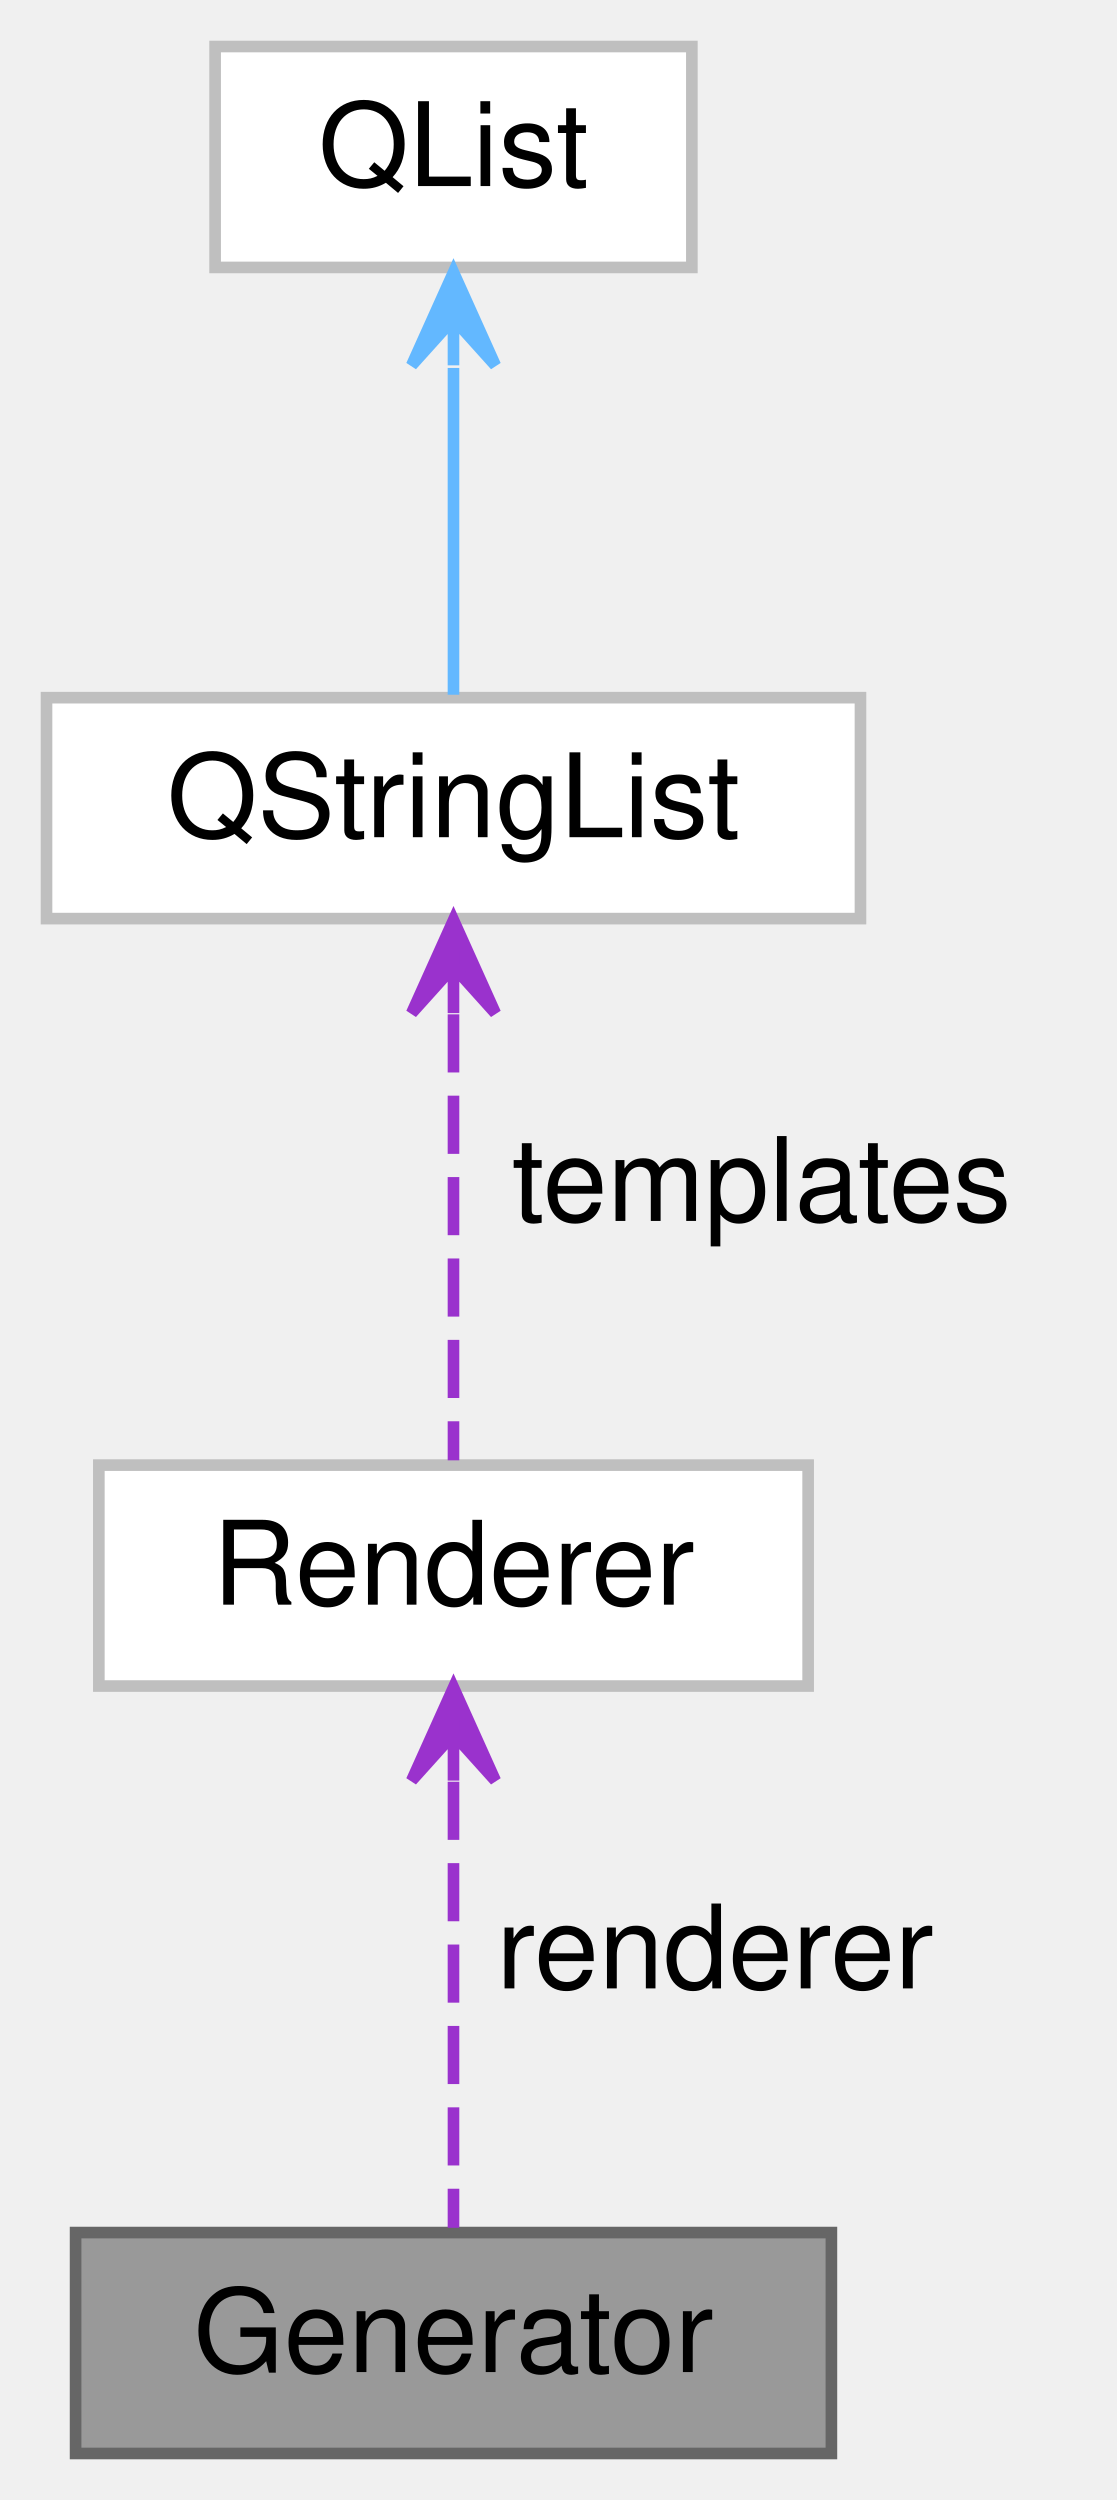
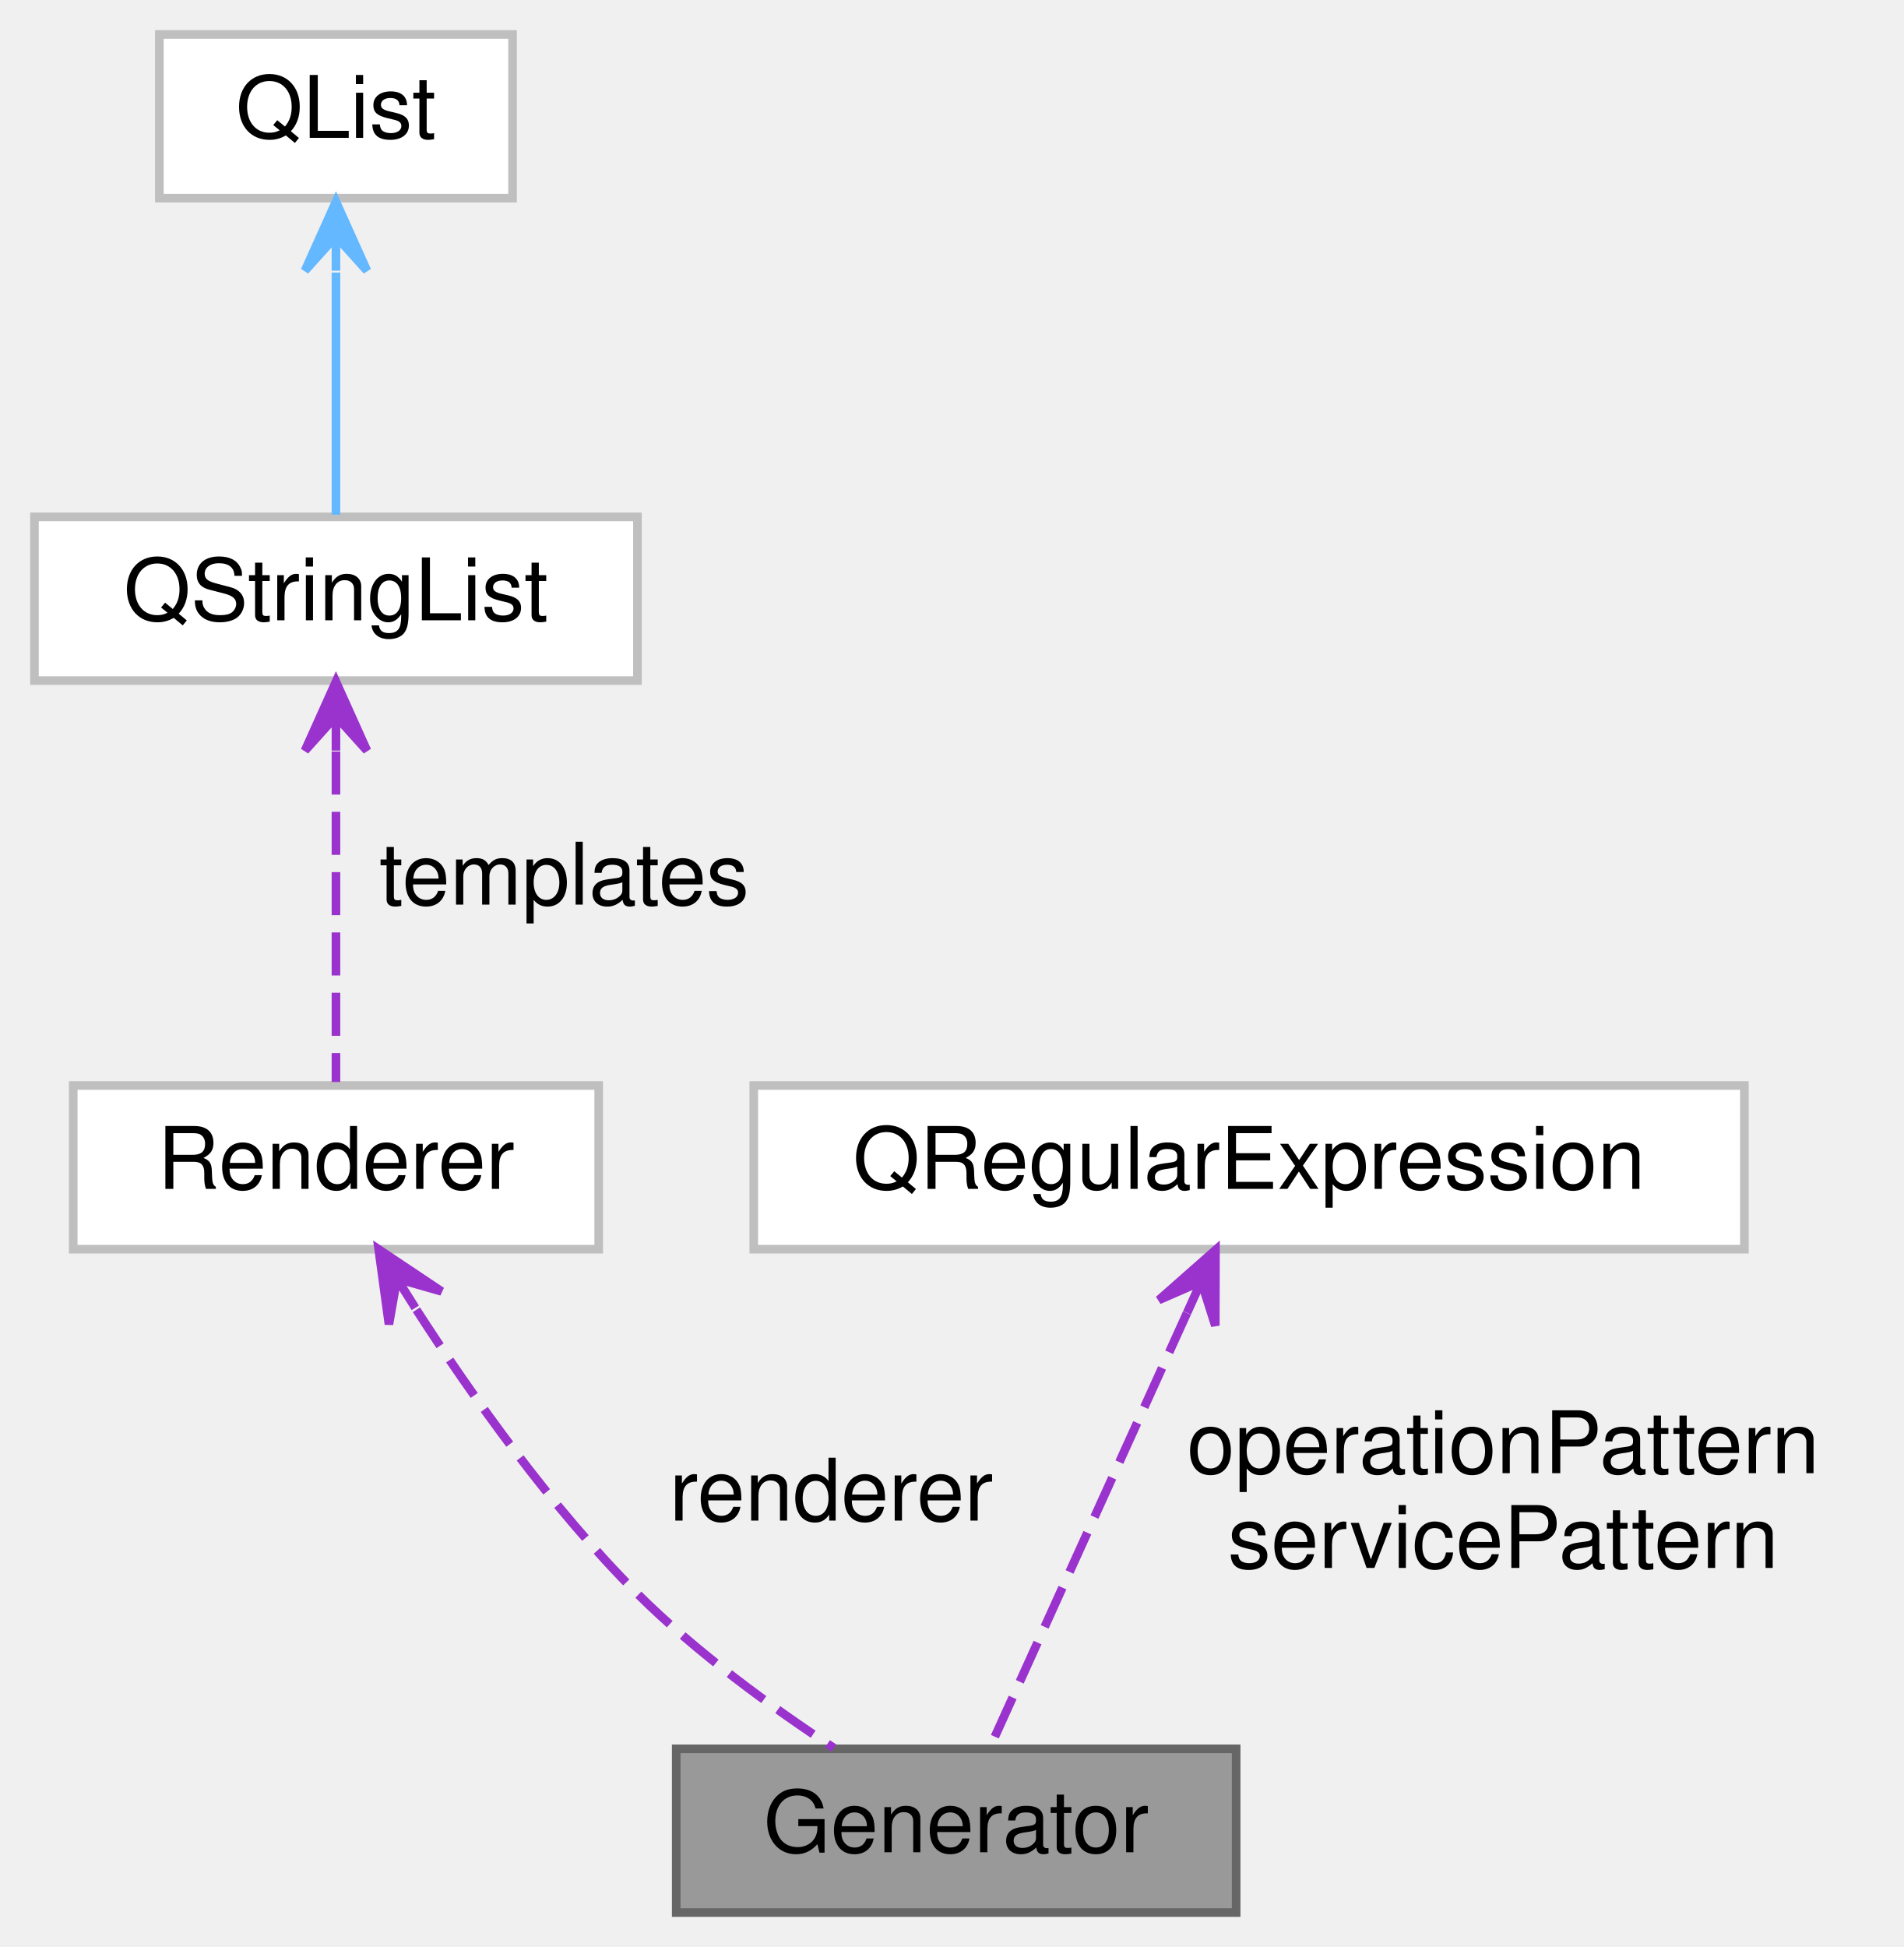
- <svg xmlns="http://www.w3.org/2000/svg" xmlns:xlink="http://www.w3.org/1999/xlink" width="96pt" height="215pt" viewBox="0.00 0.00 96.00 215.00">
-   <g id="graph0" class="graph" transform="scale(1 1) rotate(0) translate(4 211)">
+ <svg xmlns="http://www.w3.org/2000/svg" xmlns:xlink="http://www.w3.org/1999/xlink" width="221pt" height="226pt" viewBox="0.00 0.00 221.00 226.00">
+   <g id="graph0" class="graph" transform="scale(1 1) rotate(0) translate(4 222)">
    <g id="node1" class="node">
      <g id="a_node1">
        <a xlink:title=" ">
-           <polygon fill="#999999" stroke="#666666" points="67.5,-19 2.5,-19 2.5,0 67.5,0 67.5,-19" />
-           <text text-anchor="middle" x="35" y="-7" font-family="Helvetica,sans-Serif" font-size="10.00">Generator</text>
+           <polygon fill="#999999" stroke="#666666" points="139.5,-19 74.5,-19 74.5,0 139.5,0 139.5,-19" />
+           <text text-anchor="middle" x="107" y="-7" font-family="Helvetica,sans-Serif" font-size="10.00">Generator</text>
        </a>
      </g>
    </g>
    <g id="node2" class="node">
      <g id="a_node2">
        <a xlink:href="classRenderer.html" target="_top" xlink:title=" ">
-           <polygon fill="white" stroke="#bfbfbf" points="65.5,-85 4.5,-85 4.5,-66 65.5,-66 65.5,-85" />
-           <text text-anchor="middle" x="35" y="-73" font-family="Helvetica,sans-Serif" font-size="10.00">Renderer</text>
+           <polygon fill="white" stroke="#bfbfbf" points="65.5,-96 4.5,-96 4.5,-77 65.5,-77 65.5,-96" />
+           <text text-anchor="middle" x="35" y="-84" font-family="Helvetica,sans-Serif" font-size="10.00">Renderer</text>
        </a>
      </g>
    </g>
    <g id="edge1" class="edge">
-       <path fill="none" stroke="#9a32cd" stroke-dasharray="5,2" d="M35,-57.77C35,-45.49 35,-29.3 35,-19.41" />
-       <polygon fill="#9a32cd" stroke="#9a32cd" points="35,-65.87 31.4,-57.87 35,-61.87 35,-57.87 35,-57.87 35,-57.87 35,-61.87 38.6,-57.87 35,-65.87 35,-65.87" />
-       <text text-anchor="middle" x="57.5" y="-40" font-family="Helvetica,sans-Serif" font-size="10.00"> renderer</text>
+       <path fill="none" stroke="#9a32cd" stroke-dasharray="5,2" d="M44.34,-69.97C50.82,-59.93 60.04,-46.93 70,-37 76.83,-30.2 85.55,-23.86 92.81,-19.09" />
+       <polygon fill="#9a32cd" stroke="#9a32cd" points="39.96,-76.98 41.15,-68.28 42.08,-73.58 44.21,-70.19 44.21,-70.19 44.21,-70.19 42.08,-73.58 47.26,-72.1 39.96,-76.98 39.96,-76.98" />
+       <text text-anchor="middle" x="92.5" y="-45.5" font-family="Helvetica,sans-Serif" font-size="10.00"> renderer</text>
    </g>
    <g id="node3" class="node">
      <g id="a_node3">
        <a target="_parent" xlink:href="https://doc.qt.io/qt-5/qstringlist.html" xlink:title=" ">
-           <polygon fill="white" stroke="#bfbfbf" points="70,-151 0,-151 0,-132 70,-132 70,-151" />
-           <text text-anchor="middle" x="35" y="-139" font-family="Helvetica,sans-Serif" font-size="10.00">QStringList</text>
+           <polygon fill="white" stroke="#bfbfbf" points="70,-162 0,-162 0,-143 70,-143 70,-162" />
+           <text text-anchor="middle" x="35" y="-150" font-family="Helvetica,sans-Serif" font-size="10.00">QStringList</text>
        </a>
      </g>
    </g>
    <g id="edge2" class="edge">
-       <path fill="none" stroke="#9a32cd" stroke-dasharray="5,2" d="M35,-123.77C35,-111.49 35,-95.3 35,-85.41" />
-       <polygon fill="#9a32cd" stroke="#9a32cd" points="35,-131.87 31.4,-123.87 35,-127.87 35,-123.87 35,-123.87 35,-123.87 35,-127.87 38.6,-123.87 35,-131.87 35,-131.87" />
-       <text text-anchor="middle" x="61.5" y="-106" font-family="Helvetica,sans-Serif" font-size="10.00"> templates</text>
+       <path fill="none" stroke="#9a32cd" stroke-dasharray="5,2" d="M35,-134.77C35,-122.49 35,-106.3 35,-96.41" />
+       <polygon fill="#9a32cd" stroke="#9a32cd" points="35,-142.87 31.4,-134.87 35,-138.87 35,-134.87 35,-134.87 35,-134.87 35,-138.87 38.6,-134.87 35,-142.87 35,-142.87" />
+       <text text-anchor="middle" x="61.5" y="-117" font-family="Helvetica,sans-Serif" font-size="10.00"> templates</text>
    </g>
    <g id="node4" class="node">
      <g id="a_node4">
        <a target="_parent" xlink:href="https://doc.qt.io/qt-5/qlist.html" xlink:title=" ">
-           <polygon fill="white" stroke="#bfbfbf" points="55.5,-207 14.5,-207 14.5,-188 55.5,-188 55.5,-207" />
-           <text text-anchor="middle" x="35" y="-195" font-family="Helvetica,sans-Serif" font-size="10.00">QList</text>
+           <polygon fill="white" stroke="#bfbfbf" points="55.5,-218 14.5,-218 14.5,-199 55.5,-199 55.5,-218" />
+           <text text-anchor="middle" x="35" y="-206" font-family="Helvetica,sans-Serif" font-size="10.00">QList</text>
        </a>
      </g>
    </g>
    <g id="edge3" class="edge">
-       <path fill="none" stroke="#63b8ff" d="M35,-179.36C35,-170 35,-158.83 35,-151.25" />
-       <polygon fill="#63b8ff" stroke="#63b8ff" points="35,-187.58 31.4,-179.58 35,-183.58 35,-179.58 35,-179.58 35,-179.58 35,-183.58 38.6,-179.58 35,-187.58 35,-187.58" />
+       <path fill="none" stroke="#63b8ff" d="M35,-190.36C35,-181 35,-169.83 35,-162.25" />
+       <polygon fill="#63b8ff" stroke="#63b8ff" points="35,-198.58 31.4,-190.58 35,-194.58 35,-190.58 35,-190.58 35,-190.58 35,-194.58 38.6,-190.58 35,-198.58 35,-198.58" />
+     </g>
+     <g id="node5" class="node">
+       <g id="a_node5">
+         <a target="_parent" xlink:href="https://doc.qt.io/qt-5/qregularexpression.html" xlink:title=" ">
+           <polygon fill="white" stroke="#bfbfbf" points="198.5,-96 83.5,-96 83.5,-77 198.5,-77 198.5,-96" />
+           <text text-anchor="middle" x="141" y="-84" font-family="Helvetica,sans-Serif" font-size="10.00">QRegularExpression</text>
+         </a>
+       </g>
+     </g>
+     <g id="edge4" class="edge">
+       <path fill="none" stroke="#9a32cd" stroke-dasharray="5,2" d="M133.79,-69.59C126.78,-54.13 116.41,-31.27 110.85,-19" />
+       <polygon fill="#9a32cd" stroke="#9a32cd" points="137.1,-76.9 130.52,-71.1 135.45,-73.25 133.8,-69.61 133.8,-69.61 133.8,-69.61 135.45,-73.25 137.08,-68.12 137.1,-76.9 137.1,-76.9" />
+       <text text-anchor="middle" x="170.5" y="-51" font-family="Helvetica,sans-Serif" font-size="10.00"> operationPattern</text>
+       <text text-anchor="middle" x="170.5" y="-40" font-family="Helvetica,sans-Serif" font-size="10.00">servicePattern</text>
    </g>
  </g>
</svg>
